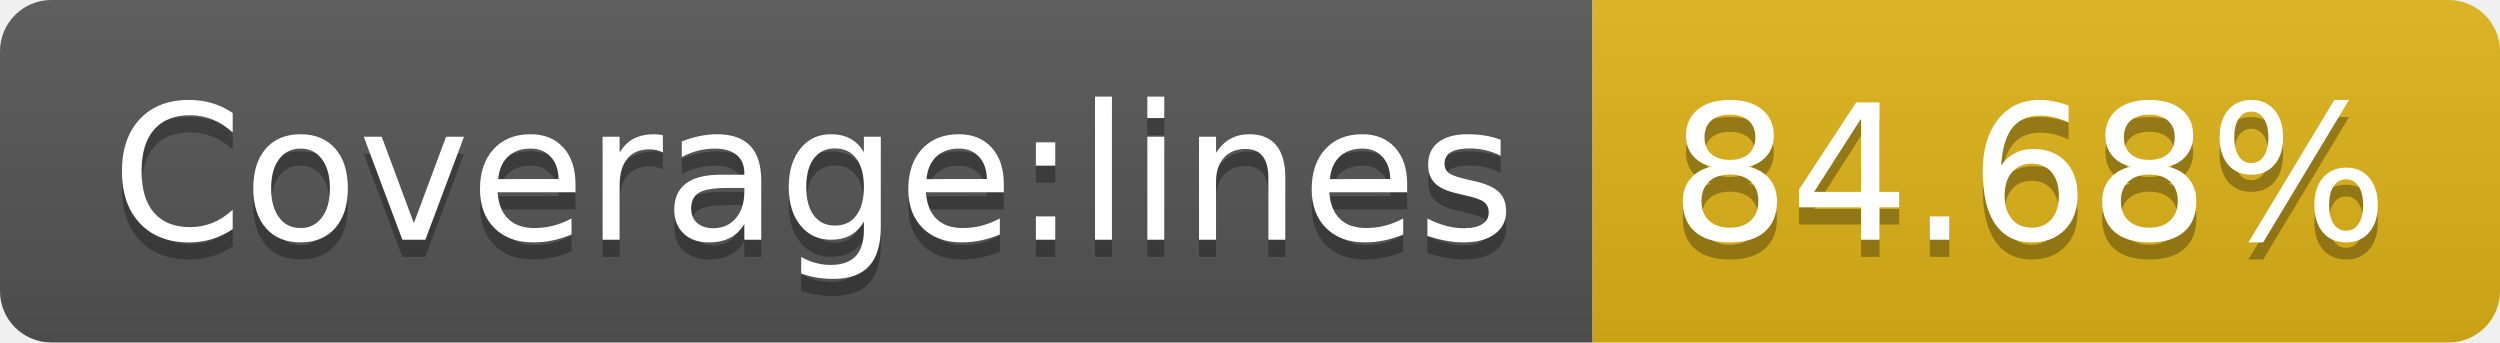
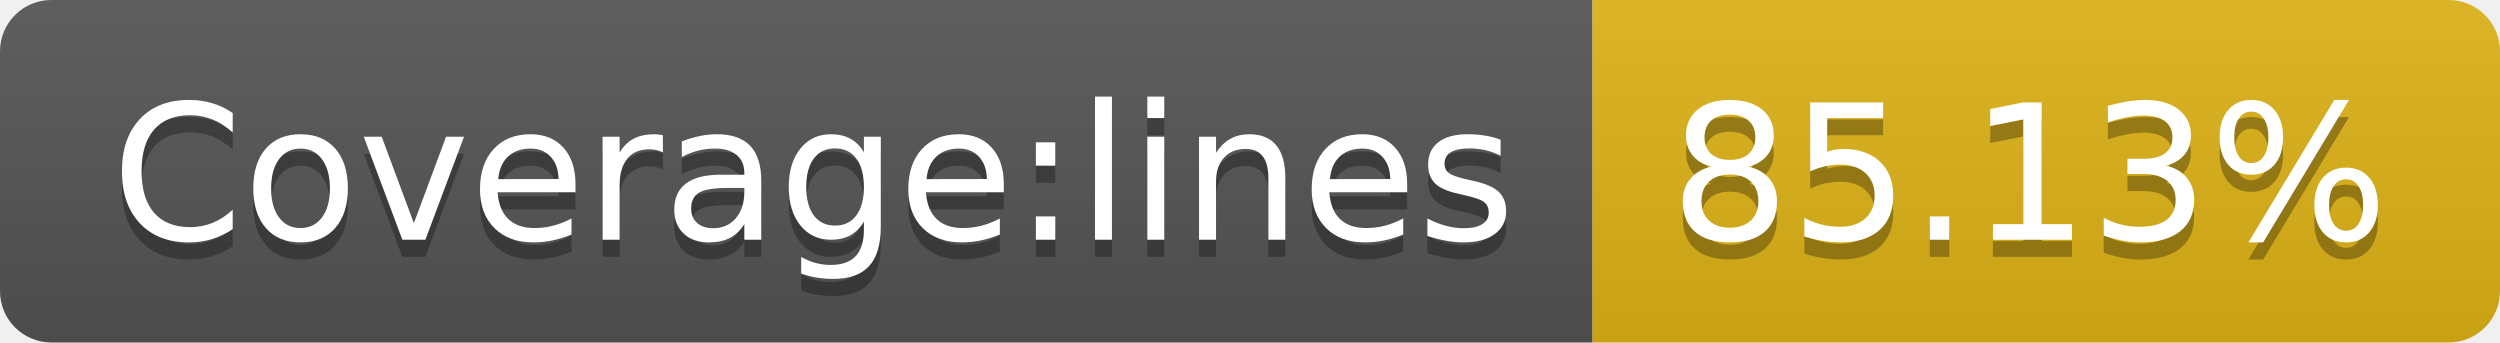
- <svg xmlns="http://www.w3.org/2000/svg" width="146" height="20" role="img" aria-label="Coverage:lines: 84.68%">
+ <svg xmlns="http://www.w3.org/2000/svg" width="146" height="20" role="img" aria-label="Coverage:lines: 85.13%">
  <linearGradient id="s" x2="0" y2="100%">
    <stop offset="0" stop-color="#bbb" stop-opacity=".1" />
    <stop offset="1" stop-opacity=".1" />
  </linearGradient>
  <clipPath id="r">
    <rect width="146" height="20" rx="3" fill="#fff" />
  </clipPath>
  <g clip-path="url(#r)">
    <rect width="93" height="20" fill="#555" />
    <rect x="93" width="53" height="20" fill="#dfb317" />
    <rect width="146" height="20" fill="url(#s)" />
  </g>
  <g fill="#fff" text-anchor="middle" font-family="Verdana,Geneva,DejaVu Sans,sans-serif" text-rendering="geometricPrecision" font-size="110">
    <text aria-hidden="true" x="475" y="150" fill="#010101" fill-opacity=".3" transform="scale(.1)" textLength="830">Coverage:lines</text>
    <text x="475" y="140" transform="scale(.1)" fill="#fff" textLength="830">Coverage:lines</text>
-     <text aria-hidden="true" x="1185" y="150" fill="#010101" fill-opacity=".3" transform="scale(.1)" textLength="430">84.68%</text>
-     <text x="1185" y="140" transform="scale(.1)" fill="#fff" textLength="430">84.68%</text>
+     <text aria-hidden="true" x="1185" y="150" fill="#010101" fill-opacity=".3" transform="scale(.1)" textLength="430">85.13%</text>
+     <text x="1185" y="140" transform="scale(.1)" fill="#fff" textLength="430">85.13%</text>
  </g>
</svg>
